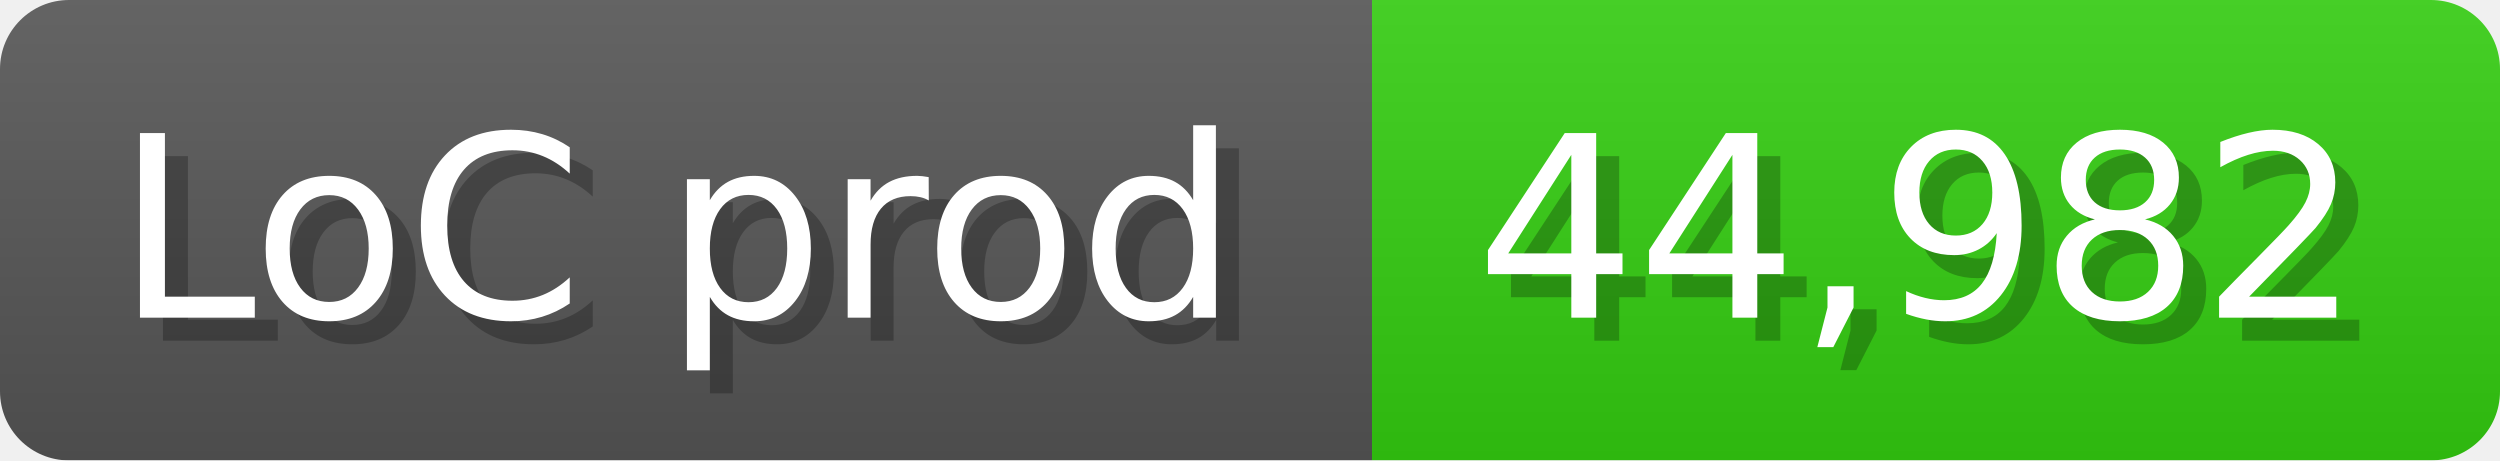
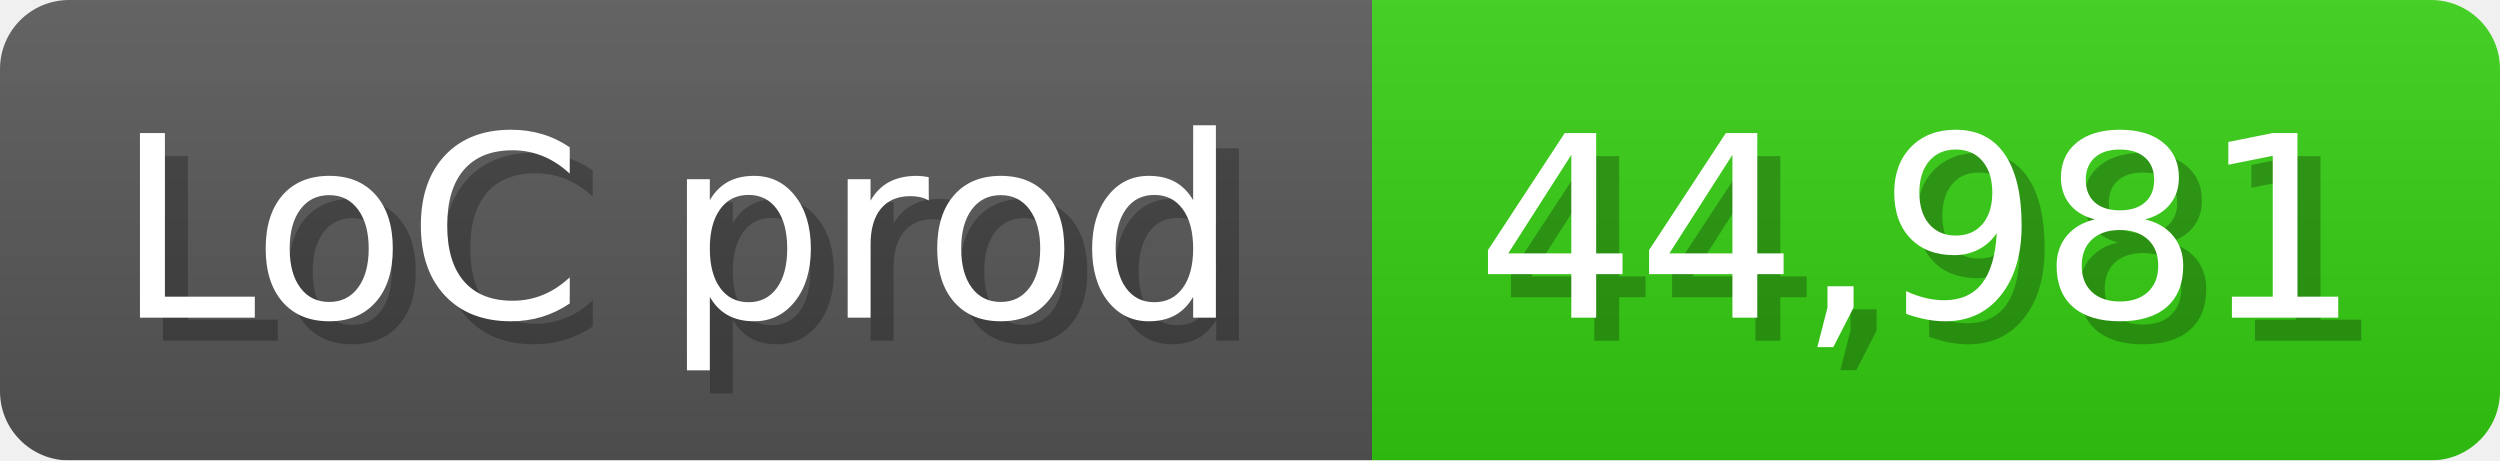
<svg xmlns="http://www.w3.org/2000/svg" width="108.6" height="20" viewBox="0 0 1086 200">
  <linearGradient id="a" x2="0" y2="100%">
    <stop offset="0" stop-opacity=".1" stop-color="#EEE" />
    <stop offset="1" stop-opacity=".1" />
  </linearGradient>
  <mask id="m">
    <rect width="1086" height="200" rx="30" fill="#FFF" />
  </mask>
  <g mask="url(#m)">
    <rect width="596" height="200" fill="#555" />
    <rect width="490" height="200" fill="#3C1" x="596" />
    <rect width="1086" height="200" fill="url(#a)" />
  </g>
  <g fill="#fff" text-anchor="start" font-family="Verdana,DejaVu Sans,sans-serif" font-size="110">
    <text x="60" y="148" textLength="496" fill="#000" opacity="0.25">LoC prod</text>
    <text x="50" y="138" textLength="496">LoC prod</text>
-     <text x="651" y="148" textLength="390" fill="#000" opacity="0.25">44,982</text>
-     <text x="641" y="138" textLength="390">44,982</text>
+     <text x="651" y="148" textLength="390" fill="#000" opacity="0.25">44,981</text>
+     <text x="641" y="138" textLength="390">44,981</text>
  </g>
</svg>
